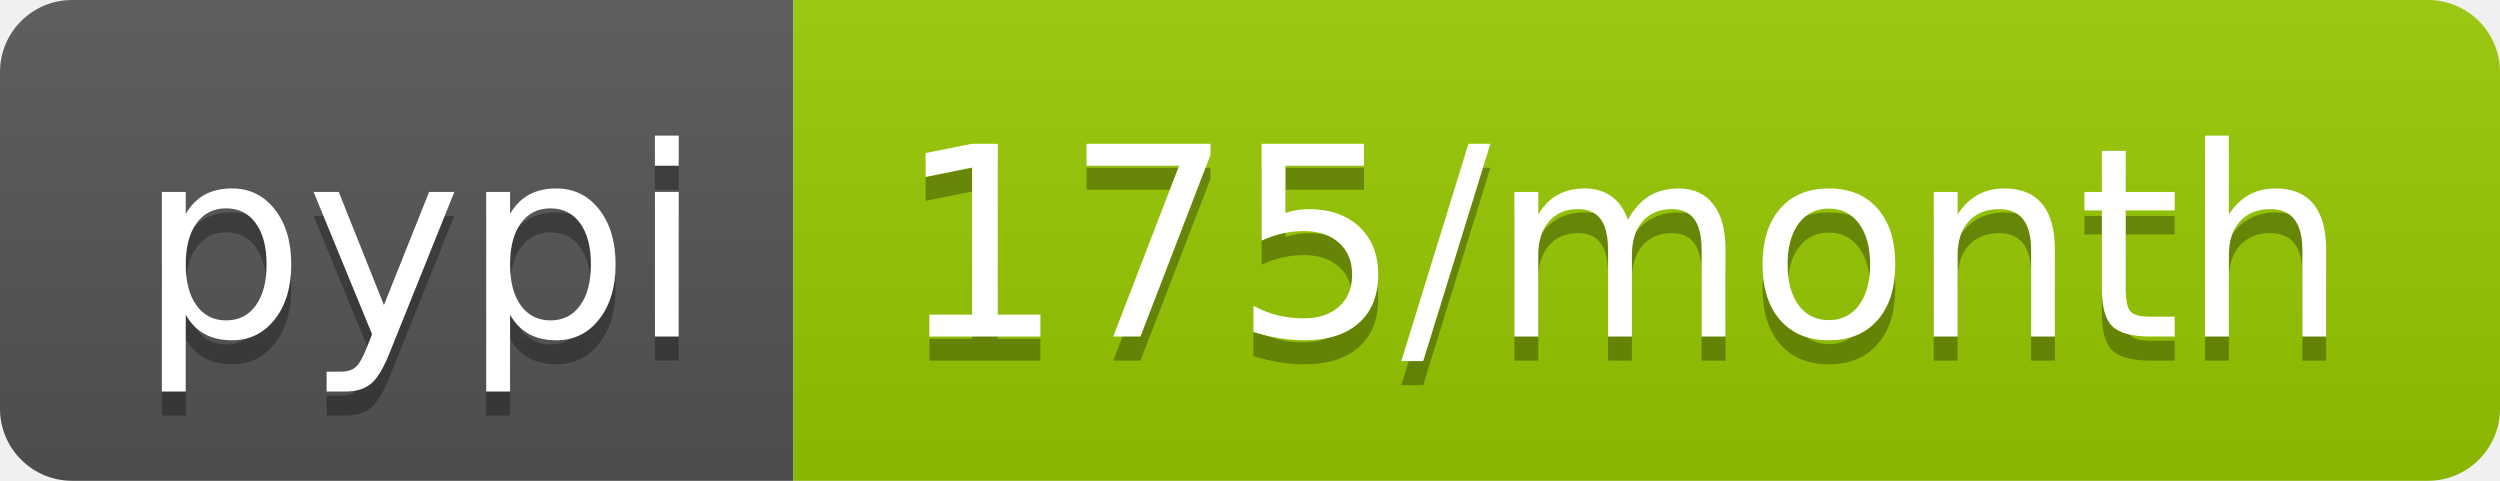
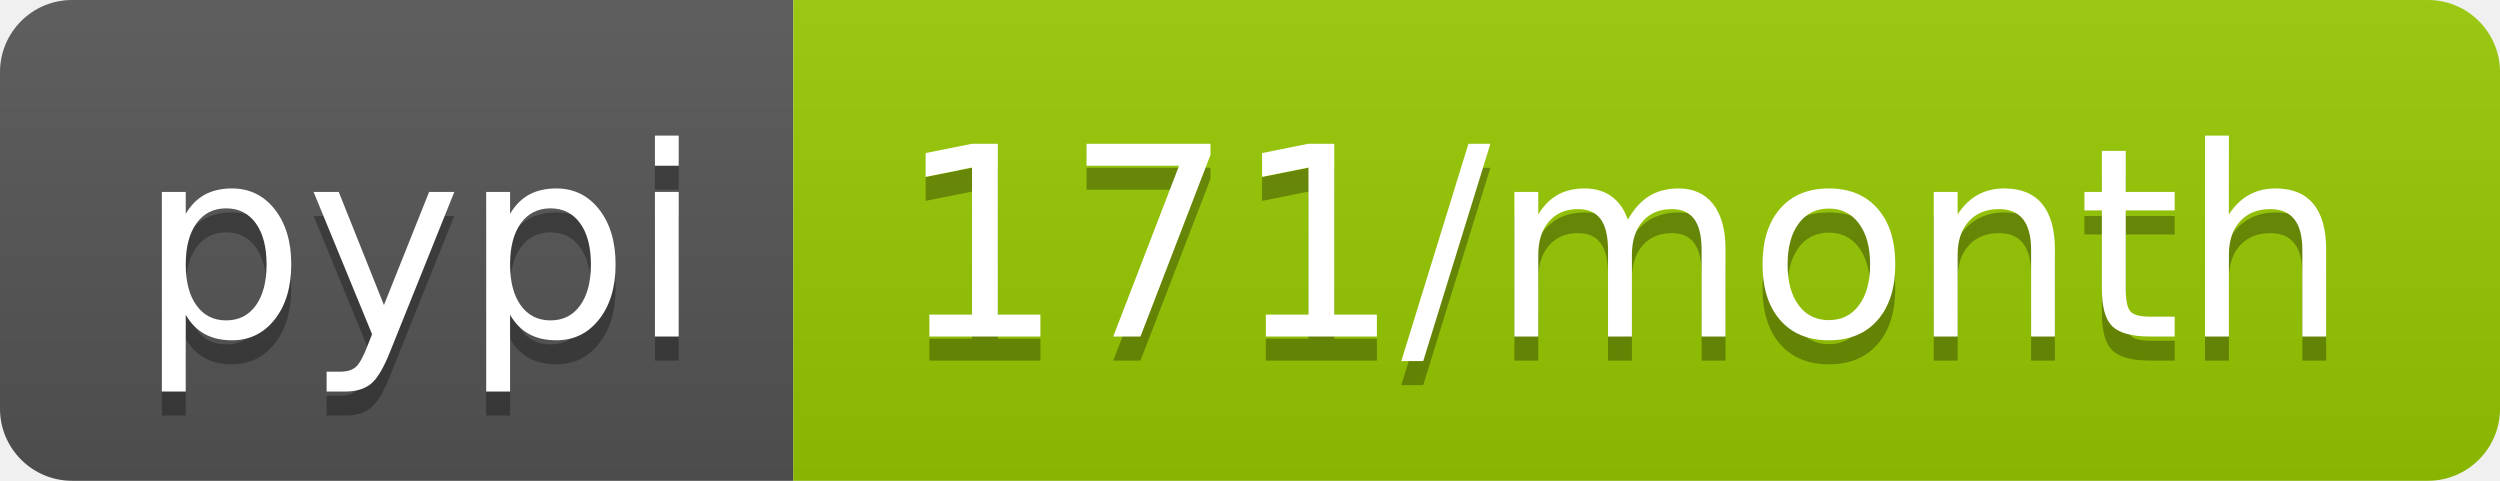
- <svg xmlns="http://www.w3.org/2000/svg" width="104" height="20" role="img" aria-label="pypi: 175/month">
+ <svg xmlns="http://www.w3.org/2000/svg" width="104" height="20" role="img" aria-label="pypi: 171/month">
  <linearGradient id="s" x2="0" y2="100%">
    <stop offset="0" stop-color="#bbb" stop-opacity=".1" />
    <stop offset="1" stop-opacity=".1" />
  </linearGradient>
  <clipPath id="r">
    <rect width="104" height="20" rx="3" fill="#fff" />
  </clipPath>
  <g clip-path="url(#r)">
    <rect width="33" height="20" fill="#555" />
    <rect x="33" width="71" height="20" fill="#97ca00" />
    <rect width="104" height="20" fill="url(#s)" />
  </g>
  <g fill="#fff" text-anchor="middle" font-family="Verdana,Geneva,DejaVu Sans,sans-serif" text-rendering="geometricPrecision" font-size="110">
    <text aria-hidden="true" x="175" y="150" fill="#010101" fill-opacity=".3" transform="scale(.1)" textLength="230">pypi</text>
    <text x="175" y="140" transform="scale(.1)" fill="#fff" textLength="230">pypi</text>
-     <text aria-hidden="true" x="675" y="150" fill="#010101" fill-opacity=".3" transform="scale(.1)" textLength="610">175/month</text>
-     <text x="675" y="140" transform="scale(.1)" fill="#fff" textLength="610">175/month</text>
+     <text aria-hidden="true" x="675" y="150" fill="#010101" fill-opacity=".3" transform="scale(.1)" textLength="610">171/month</text>
+     <text x="675" y="140" transform="scale(.1)" fill="#fff" textLength="610">171/month</text>
  </g>
</svg>
